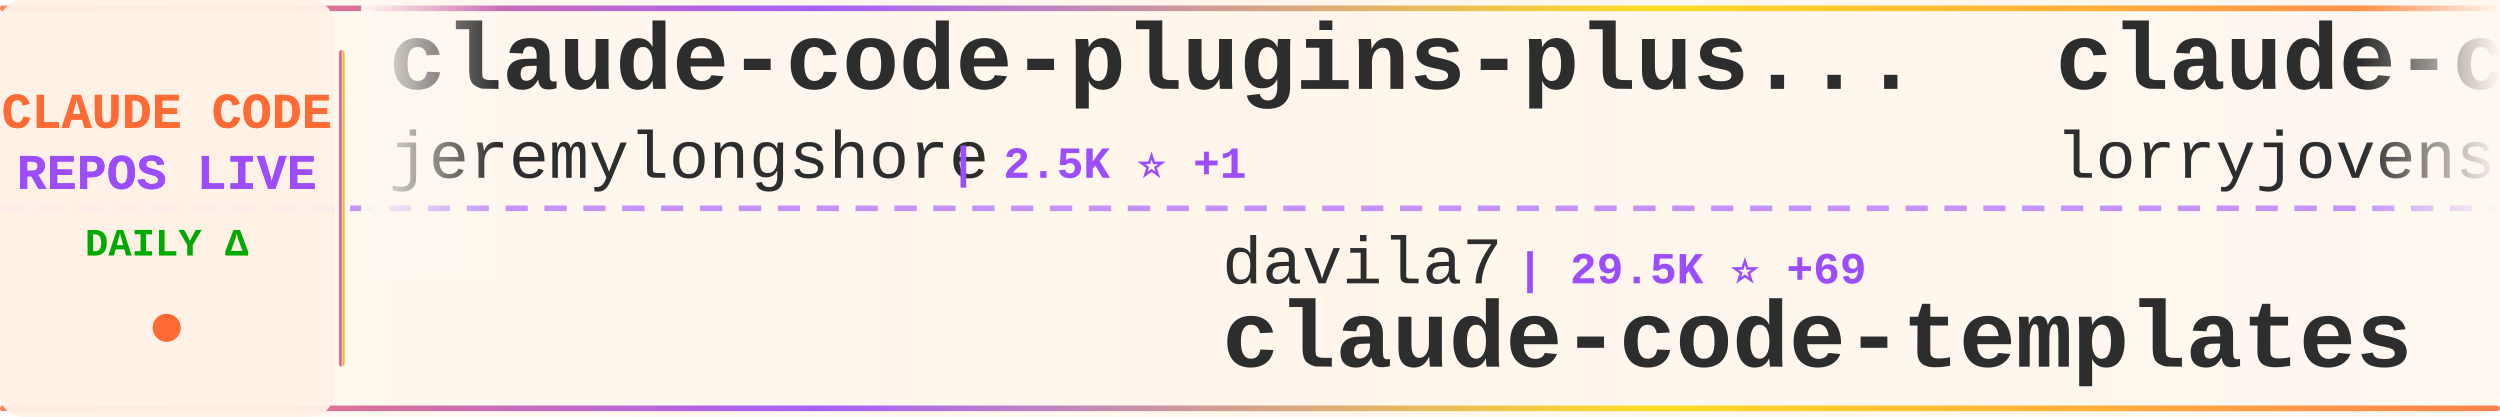
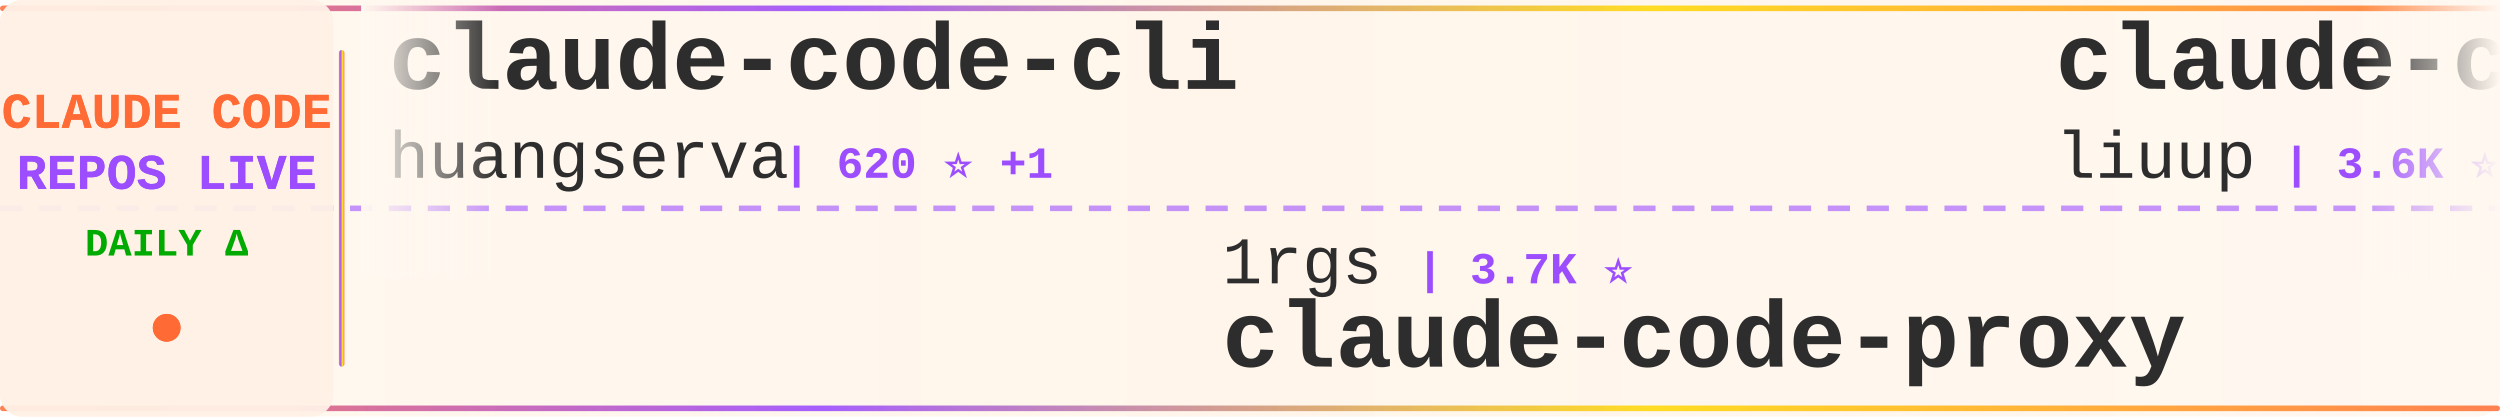
<svg xmlns="http://www.w3.org/2000/svg" width="900" height="150">
  <defs>
    <linearGradient id="tickerBg" x1="0%" y1="0%" x2="100%" y2="0%">
      <stop offset="0%" style="stop-color:#fff8f0;stop-opacity:0.98" />
      <stop offset="50%" style="stop-color:#fff5eb;stop-opacity:1" />
      <stop offset="100%" style="stop-color:#fff8f0;stop-opacity:0.98" />
    </linearGradient>
    <linearGradient id="borderGrad" x1="0%" y1="0%" x2="100%" y2="0%">
      <stop offset="0%" style="stop-color:#FF6B35;stop-opacity:0.85">
        <animate attributeName="stop-opacity" values="0.85;1;0.85" dur="2s" repeatCount="indefinite" />
      </stop>
      <stop offset="33%" style="stop-color:#9C4EFF;stop-opacity:0.9">
        <animate attributeName="stop-opacity" values="0.9;1;0.9" dur="2.2s" repeatCount="indefinite" />
      </stop>
      <stop offset="66%" style="stop-color:#FFD700;stop-opacity:0.85">
        <animate attributeName="stop-opacity" values="0.85;1;0.85" dur="1.8s" repeatCount="indefinite" />
      </stop>
      <stop offset="100%" style="stop-color:#FF6B35;stop-opacity:0.85">
        <animate attributeName="stop-opacity" values="0.85;1;0.85" dur="2s" repeatCount="indefinite" />
      </stop>
    </linearGradient>
    <filter id="textGlow">
      <feGaussianBlur stdDeviation="0.15" result="coloredBlur" />
      <feMerge>
        <feMergeNode in="coloredBlur" />
        <feMergeNode in="SourceGraphic" />
      </feMerge>
    </filter>
    <filter id="metricGlow">
      <feGaussianBlur stdDeviation="0.2" result="coloredBlur" />
      <feMerge>
        <feMergeNode in="coloredBlur" />
        <feMergeNode in="SourceGraphic" />
      </feMerge>
    </filter>
    <linearGradient id="leftFade" x1="0%" y1="0%" x2="100%" y2="0%">
      <stop offset="0%" style="stop-color:#fff8f0;stop-opacity:1" />
      <stop offset="100%" style="stop-color:#fff8f0;stop-opacity:0" />
    </linearGradient>
    <linearGradient id="rightFade" x1="0%" y1="0%" x2="100%" y2="0%">
      <stop offset="0%" style="stop-color:#fff8f0;stop-opacity:0" />
      <stop offset="100%" style="stop-color:#fff8f0;stop-opacity:1" />
    </linearGradient>
  </defs>
  <rect width="900" height="150" fill="url(#tickerBg)" rx="8" />
  <rect x="0" y="2" width="900" height="2" fill="url(#borderGrad)" rx="1" />
  <rect x="0" y="146" width="900" height="2" fill="url(#borderGrad)" rx="1" />
  <line x1="0" y1="75" x2="900" y2="75" stroke="#9C4EFF" stroke-width="2" stroke-dasharray="8 6" opacity="0.6" />
  <rect x="0" y="0" width="120" height="150" fill="#fff0e6" opacity="0.95" rx="8" />
  <text x="60" y="46" font-family="'Courier New', monospace" font-size="18" font-weight="bold" fill="#FF6B35" text-anchor="middle" filter="url(#textGlow)">
    CLAUDE CODE
  </text>
  <text x="60" y="68" font-family="'Courier New', monospace" font-size="18" font-weight="bold" fill="#9C4EFF" text-anchor="middle" filter="url(#textGlow)">
    REPOS LIVE
  </text>
  <text x="60" y="92" font-family="'Courier New', monospace" font-size="14" font-weight="bold" fill="#00aa00" text-anchor="middle">
    DAILY Δ
  </text>
  <circle cx="60" cy="118" r="5" fill="#FF6B35" filter="url(#metricGlow)">
    <animate attributeName="r" values="4;6;4" dur="1.5s" repeatCount="indefinite" />
    <animate attributeName="opacity" values="0.6;1;0.6" dur="1.5s" repeatCount="indefinite" />
  </circle>
  <rect x="122" y="18" width="2" height="114" fill="url(#borderGrad)" rx="1" />
  <clipPath id="tickerClip">
    <rect x="130" y="0" width="770" height="150" />
  </clipPath>
  <g clip-path="url(#tickerClip)">
    <g id="tickerItems">
      <animateTransform attributeName="transform" attributeType="XML" type="translate" from="0 0" to="-3000 0" dur="54s" repeatCount="indefinite" />
      <g transform="translate(0, 0)">
-         <text x="140" y="32" font-family="'Courier New', monospace" font-size="34" font-weight="bold" fill="#2d2d2d">claude-code-plugins-plus...</text>
-         <text x="140" y="64" font-family="'Courier New', monospace" font-size="24" font-weight="normal" fill="#2d2d2d" opacity="1.0">jeremylongshore</text>
-         <text x="342" y="64" font-family="'Courier New', monospace" font-size="16" font-weight="bold" fill="#9C4EFF"> | 2.5K ⭐ +1</text>
+         <text x="140" y="32" font-family="'Courier New', monospace" font-size="34" font-weight="bold" fill="#2d2d2d">claude-code-cli</text>
+         <text x="140" y="64" font-family="'Courier New', monospace" font-size="24" font-weight="normal" fill="#2d2d2d" opacity="1.0">huangserva</text>
+         <text x="282" y="64" font-family="'Courier New', monospace" font-size="16" font-weight="bold" fill="#9C4EFF"> | 620 ⭐ +1</text>
      </g>
      <g transform="translate(300, 0)">
-         <text x="140" y="102" font-family="'Courier New', monospace" font-size="24" font-weight="normal" fill="#2d2d2d" opacity="1.0">davila7</text>
-         <text x="246" y="102" font-family="'Courier New', monospace" font-size="16" font-weight="bold" fill="#9C4EFF"> | 29.5K ⭐ +69</text>
-         <text x="140" y="132" font-family="'Courier New', monospace" font-size="34" font-weight="bold" fill="#2d2d2d">claude-code-templates</text>
+         <text x="140" y="102" font-family="'Courier New', monospace" font-size="24" font-weight="normal" fill="#2d2d2d" opacity="1.0">1rgs</text>
+         <text x="210" y="102" font-family="'Courier New', monospace" font-size="16" font-weight="bold" fill="#9C4EFF"> | 3.7K ⭐</text>
+         <text x="140" y="132" font-family="'Courier New', monospace" font-size="34" font-weight="bold" fill="#2d2d2d">claude-code-proxy</text>
      </g>
      <g transform="translate(600, 0)">
-         <text x="140" y="32" font-family="'Courier New', monospace" font-size="34" font-weight="bold" fill="#2d2d2d">claude-code-rust</text>
-         <text x="140" y="64" font-family="'Courier New', monospace" font-size="24" font-weight="normal" fill="#2d2d2d" opacity="1.0">lorryjovens-hub</text>
-         <text x="342" y="64" font-family="'Courier New', monospace" font-size="16" font-weight="bold" fill="#9C4EFF"> | 1.7K ⭐ +3</text>
+         <text x="140" y="32" font-family="'Courier New', monospace" font-size="34" font-weight="bold" fill="#2d2d2d">claude-code-analysis</text>
+         <text x="140" y="64" font-family="'Courier New', monospace" font-size="24" font-weight="normal" fill="#2d2d2d" opacity="1.0">liuup</text>
+         <text x="222" y="64" font-family="'Courier New', monospace" font-size="16" font-weight="bold" fill="#9C4EFF"> | 3.6K ⭐ +15</text>
      </g>
      <g transform="translate(900, 0)">
-         <text x="140" y="102" font-family="'Courier New', monospace" font-size="24" font-weight="normal" fill="#2d2d2d" opacity="1.0">fazxes</text>
-         <text x="234" y="102" font-family="'Courier New', monospace" font-size="16" font-weight="bold" fill="#9C4EFF"> | 225 ⭐</text>
-         <text x="140" y="132" font-family="'Courier New', monospace" font-size="34" font-weight="bold" fill="#2d2d2d">Claude-code</text>
+         <text x="140" y="102" font-family="'Courier New', monospace" font-size="24" font-weight="normal" fill="#2d2d2d" opacity="1.0">Alishahryar1</text>
+         <text x="306" y="102" font-family="'Courier New', monospace" font-size="16" font-weight="bold" fill="#9C4EFF"> | 40.3K ⭐ +186</text>
+         <text x="140" y="132" font-family="'Courier New', monospace" font-size="34" font-weight="bold" fill="#2d2d2d">free-claude-code</text>
      </g>
      <g transform="translate(1200, 0)">
-         <text x="140" y="32" font-family="'Courier New', monospace" font-size="34" font-weight="bold" fill="#2d2d2d">system_prompts_leaks</text>
-         <text x="140" y="64" font-family="'Courier New', monospace" font-size="24" font-weight="normal" fill="#2d2d2d" opacity="1.0">asgeirtj</text>
-         <text x="258" y="64" font-family="'Courier New', monospace" font-size="16" font-weight="bold" fill="#9C4EFF"> | 58.0K ⭐ +378</text>
+         <text x="140" y="32" font-family="'Courier New', monospace" font-size="34" font-weight="bold" fill="#2d2d2d">claude-code</text>
+         <text x="140" y="64" font-family="'Courier New', monospace" font-size="24" font-weight="normal" fill="#2d2d2d" opacity="1.0">isboyjc</text>
+         <text x="246" y="64" font-family="'Courier New', monospace" font-size="16" font-weight="bold" fill="#9C4EFF"> | 162 ⭐</text>
      </g>
      <g transform="translate(1500, 0)">
-         <text x="140" y="102" font-family="'Courier New', monospace" font-size="24" font-weight="normal" fill="#2d2d2d" opacity="1.0">xorespesp</text>
-         <text x="270" y="102" font-family="'Courier New', monospace" font-size="16" font-weight="bold" fill="#9C4EFF"> | 230 ⭐</text>
-         <text x="140" y="132" font-family="'Courier New', monospace" font-size="34" font-weight="bold" fill="#2d2d2d">claude-code</text>
+         <text x="140" y="102" font-family="'Courier New', monospace" font-size="24" font-weight="normal" fill="#2d2d2d" opacity="1.0">chauncygu</text>
+         <text x="270" y="102" font-family="'Courier New', monospace" font-size="16" font-weight="bold" fill="#9C4EFF"> | 2.8K ⭐ +3</text>
+         <text x="140" y="132" font-family="'Courier New', monospace" font-size="34" font-weight="bold" fill="#2d2d2d">collection-claude-code-s...</text>
      </g>
      <g transform="translate(1800, 0)">
-         <text x="140" y="32" font-family="'Courier New', monospace" font-size="34" font-weight="bold" fill="#2d2d2d">claude-code</text>
-         <text x="140" y="64" font-family="'Courier New', monospace" font-size="24" font-weight="normal" fill="#2d2d2d" opacity="1.0">freestylefly</text>
-         <text x="306" y="64" font-family="'Courier New', monospace" font-size="16" font-weight="bold" fill="#9C4EFF"> | 128 ⭐</text>
+         <text x="140" y="32" font-family="'Courier New', monospace" font-size="34" font-weight="bold" fill="#2d2d2d">ClaudeCodeAgents</text>
+         <text x="140" y="64" font-family="'Courier New', monospace" font-size="24" font-weight="normal" fill="#2d2d2d" opacity="1.0">darcyegb</text>
+         <text x="258" y="64" font-family="'Courier New', monospace" font-size="16" font-weight="bold" fill="#9C4EFF"> | 748 ⭐ +1</text>
      </g>
      <g transform="translate(2100, 0)">
-         <text x="140" y="102" font-family="'Courier New', monospace" font-size="24" font-weight="normal" fill="#2d2d2d" opacity="1.0">T-Lab-CUHKSZ</text>
-         <text x="306" y="102" font-family="'Courier New', monospace" font-size="16" font-weight="bold" fill="#9C4EFF"> | 325 ⭐</text>
-         <text x="140" y="132" font-family="'Courier New', monospace" font-size="34" font-weight="bold" fill="#2d2d2d">claude-code</text>
+         <text x="140" y="102" font-family="'Courier New', monospace" font-size="24" font-weight="normal" fill="#2d2d2d" opacity="1.0">feiskyer</text>
+         <text x="258" y="102" font-family="'Courier New', monospace" font-size="16" font-weight="bold" fill="#9C4EFF"> | 1.6K ⭐</text>
+         <text x="140" y="132" font-family="'Courier New', monospace" font-size="34" font-weight="bold" fill="#2d2d2d">claude-code-settings</text>
      </g>
      <g transform="translate(2400, 0)">
-         <text x="140" y="32" font-family="'Courier New', monospace" font-size="34" font-weight="bold" fill="#2d2d2d">Claude-Code</text>
-         <text x="140" y="64" font-family="'Courier New', monospace" font-size="24" font-weight="normal" fill="#2d2d2d" opacity="1.0">KPR111</text>
-         <text x="234" y="64" font-family="'Courier New', monospace" font-size="16" font-weight="bold" fill="#9C4EFF"> | 18 ⭐</text>
+         <text x="140" y="32" font-family="'Courier New', monospace" font-size="34" font-weight="bold" fill="#2d2d2d">claude-skills</text>
+         <text x="140" y="64" font-family="'Courier New', monospace" font-size="24" font-weight="normal" fill="#2d2d2d" opacity="1.0">alirezarezvani</text>
+         <text x="330" y="64" font-family="'Courier New', monospace" font-size="16" font-weight="bold" fill="#9C4EFF"> | 22.6K ⭐ +83</text>
      </g>
      <g transform="translate(2700, 0)">
-         <text x="140" y="102" font-family="'Courier New', monospace" font-size="24" font-weight="normal" fill="#2d2d2d" opacity="1.0">andrew-kramer-inno</text>
-         <text x="378" y="102" font-family="'Courier New', monospace" font-size="16" font-weight="bold" fill="#9C4EFF"> | 595 ⭐</text>
-         <text x="140" y="132" font-family="'Courier New', monospace" font-size="34" font-weight="bold" fill="#2d2d2d">claude-code-source-build</text>
+         <text x="140" y="102" font-family="'Courier New', monospace" font-size="24" font-weight="normal" fill="#2d2d2d" opacity="1.0">FlorianBruniaux</text>
+         <text x="342" y="102" font-family="'Courier New', monospace" font-size="16" font-weight="bold" fill="#9C4EFF"> | 5.5K ⭐ +14</text>
+         <text x="140" y="132" font-family="'Courier New', monospace" font-size="34" font-weight="bold" fill="#2d2d2d">claude-code-ultimate-gui...</text>
      </g>
      <g transform="translate(3000, 0)">
-         <text x="140" y="32" font-family="'Courier New', monospace" font-size="34" font-weight="bold" fill="#2d2d2d">claude-code-plugins-plus...</text>
-         <text x="140" y="64" font-family="'Courier New', monospace" font-size="24" font-weight="normal" fill="#2d2d2d" opacity="1.0">jeremylongshore</text>
-         <text x="342" y="64" font-family="'Courier New', monospace" font-size="16" font-weight="bold" fill="#9C4EFF"> | 2.5K ⭐ +1</text>
+         <text x="140" y="32" font-family="'Courier New', monospace" font-size="34" font-weight="bold" fill="#2d2d2d">claude-code-cli</text>
+         <text x="140" y="64" font-family="'Courier New', monospace" font-size="24" font-weight="normal" fill="#2d2d2d" opacity="1.0">huangserva</text>
+         <text x="282" y="64" font-family="'Courier New', monospace" font-size="16" font-weight="bold" fill="#9C4EFF"> | 620 ⭐ +1</text>
      </g>
      <g transform="translate(3300, 0)">
-         <text x="140" y="102" font-family="'Courier New', monospace" font-size="24" font-weight="normal" fill="#2d2d2d" opacity="1.0">davila7</text>
-         <text x="246" y="102" font-family="'Courier New', monospace" font-size="16" font-weight="bold" fill="#9C4EFF"> | 29.5K ⭐ +69</text>
-         <text x="140" y="132" font-family="'Courier New', monospace" font-size="34" font-weight="bold" fill="#2d2d2d">claude-code-templates</text>
+         <text x="140" y="102" font-family="'Courier New', monospace" font-size="24" font-weight="normal" fill="#2d2d2d" opacity="1.0">1rgs</text>
+         <text x="210" y="102" font-family="'Courier New', monospace" font-size="16" font-weight="bold" fill="#9C4EFF"> | 3.7K ⭐</text>
+         <text x="140" y="132" font-family="'Courier New', monospace" font-size="34" font-weight="bold" fill="#2d2d2d">claude-code-proxy</text>
      </g>
      <g transform="translate(3600, 0)">
-         <text x="140" y="32" font-family="'Courier New', monospace" font-size="34" font-weight="bold" fill="#2d2d2d">claude-code-rust</text>
-         <text x="140" y="64" font-family="'Courier New', monospace" font-size="24" font-weight="normal" fill="#2d2d2d" opacity="1.0">lorryjovens-hub</text>
-         <text x="342" y="64" font-family="'Courier New', monospace" font-size="16" font-weight="bold" fill="#9C4EFF"> | 1.7K ⭐ +3</text>
+         <text x="140" y="32" font-family="'Courier New', monospace" font-size="34" font-weight="bold" fill="#2d2d2d">claude-code-analysis</text>
+         <text x="140" y="64" font-family="'Courier New', monospace" font-size="24" font-weight="normal" fill="#2d2d2d" opacity="1.0">liuup</text>
+         <text x="222" y="64" font-family="'Courier New', monospace" font-size="16" font-weight="bold" fill="#9C4EFF"> | 3.6K ⭐ +15</text>
      </g>
      <g transform="translate(3900, 0)">
-         <text x="140" y="102" font-family="'Courier New', monospace" font-size="24" font-weight="normal" fill="#2d2d2d" opacity="1.0">fazxes</text>
-         <text x="234" y="102" font-family="'Courier New', monospace" font-size="16" font-weight="bold" fill="#9C4EFF"> | 225 ⭐</text>
-         <text x="140" y="132" font-family="'Courier New', monospace" font-size="34" font-weight="bold" fill="#2d2d2d">Claude-code</text>
+         <text x="140" y="102" font-family="'Courier New', monospace" font-size="24" font-weight="normal" fill="#2d2d2d" opacity="1.0">Alishahryar1</text>
+         <text x="306" y="102" font-family="'Courier New', monospace" font-size="16" font-weight="bold" fill="#9C4EFF"> | 40.3K ⭐ +186</text>
+         <text x="140" y="132" font-family="'Courier New', monospace" font-size="34" font-weight="bold" fill="#2d2d2d">free-claude-code</text>
      </g>
    </g>
  </g>
  <rect x="130" y="0" width="50" height="100" fill="url(#leftFade)" />
  <rect x="850" y="0" width="50" height="100" fill="url(#rightFade)" />
</svg>
